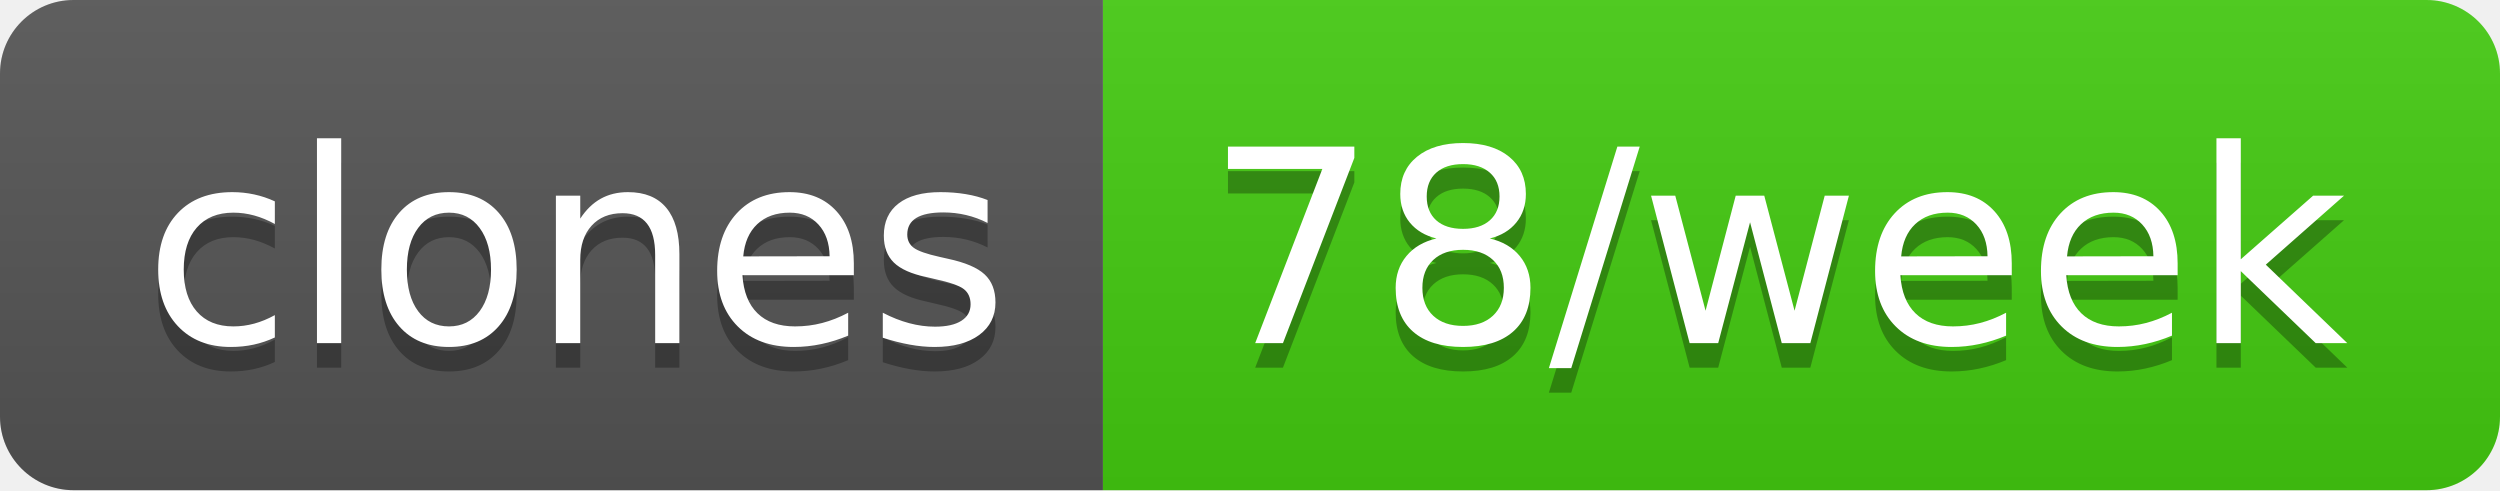
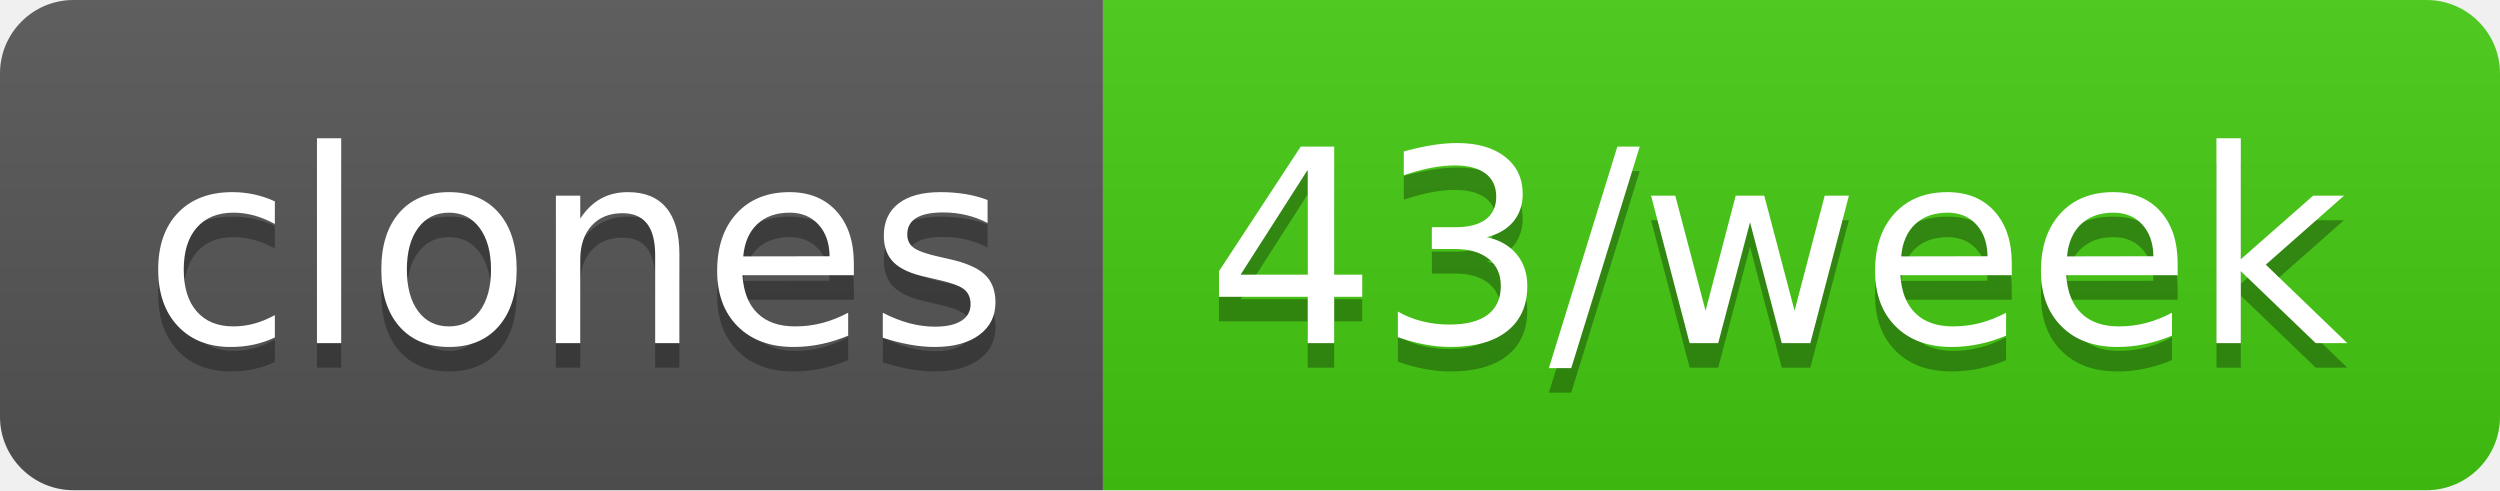
- <svg xmlns="http://www.w3.org/2000/svg" width="102" height="20" role="img" aria-label="clones: 78/week">
+ <svg xmlns="http://www.w3.org/2000/svg" width="102" height="20" role="img" aria-label="clones: 43/week">
  <linearGradient id="s" x2="0" y2="100%">
    <stop offset="0" stop-color="#bbb" stop-opacity=".1" />
    <stop offset="1" stop-opacity=".1" />
  </linearGradient>
  <clipPath id="r">
    <rect width="102" height="20" rx="3" fill="#fff" />
  </clipPath>
  <g clip-path="url(#r)">
    <rect width="45" height="20" fill="#555" />
    <rect x="45" width="57" height="20" fill="#4c1" />
    <rect width="102" height="20" fill="url(#s)" />
  </g>
  <g fill="#fff" text-anchor="middle" font-family="Verdana,Geneva,DejaVu Sans,sans-serif" text-rendering="geometricPrecision" font-size="110">
    <text aria-hidden="true" x="235" y="150" fill="#010101" fill-opacity=".3" transform="scale(.1)" textLength="350">clones</text>
    <text x="235" y="140" transform="scale(.1)" fill="#fff" textLength="350">clones</text>
-     <text aria-hidden="true" x="725" y="150" fill="#010101" fill-opacity=".3" transform="scale(.1)" textLength="470">78/week</text>
-     <text x="725" y="140" transform="scale(.1)" fill="#fff" textLength="470">78/week</text>
+     <text aria-hidden="true" x="725" y="150" fill="#010101" fill-opacity=".3" transform="scale(.1)" textLength="470">43/week</text>
+     <text x="725" y="140" transform="scale(.1)" fill="#fff" textLength="470">43/week</text>
  </g>
</svg>
